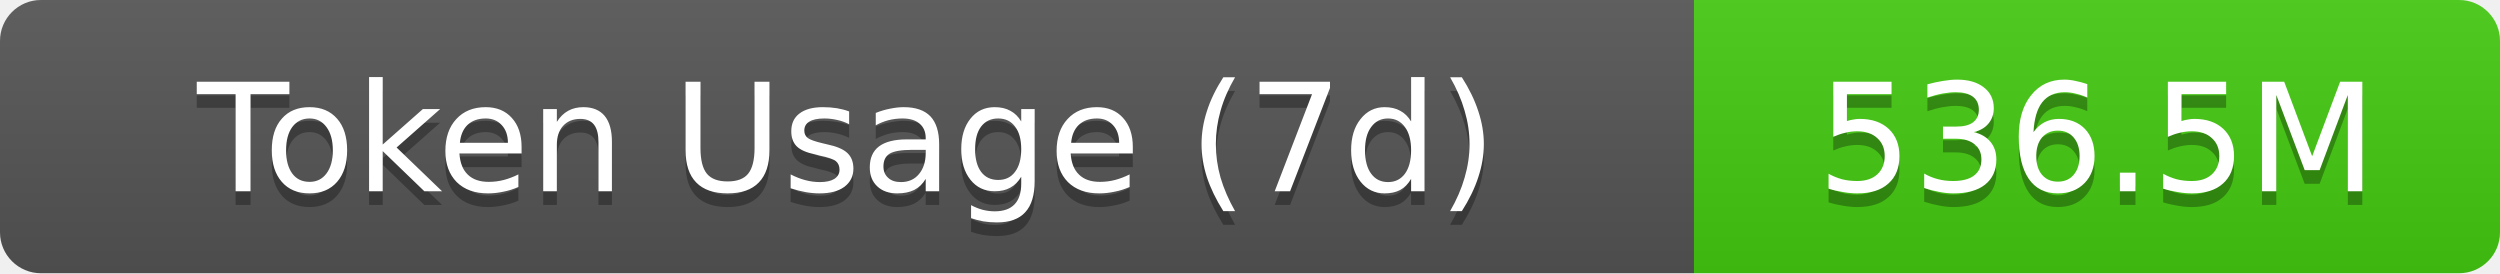
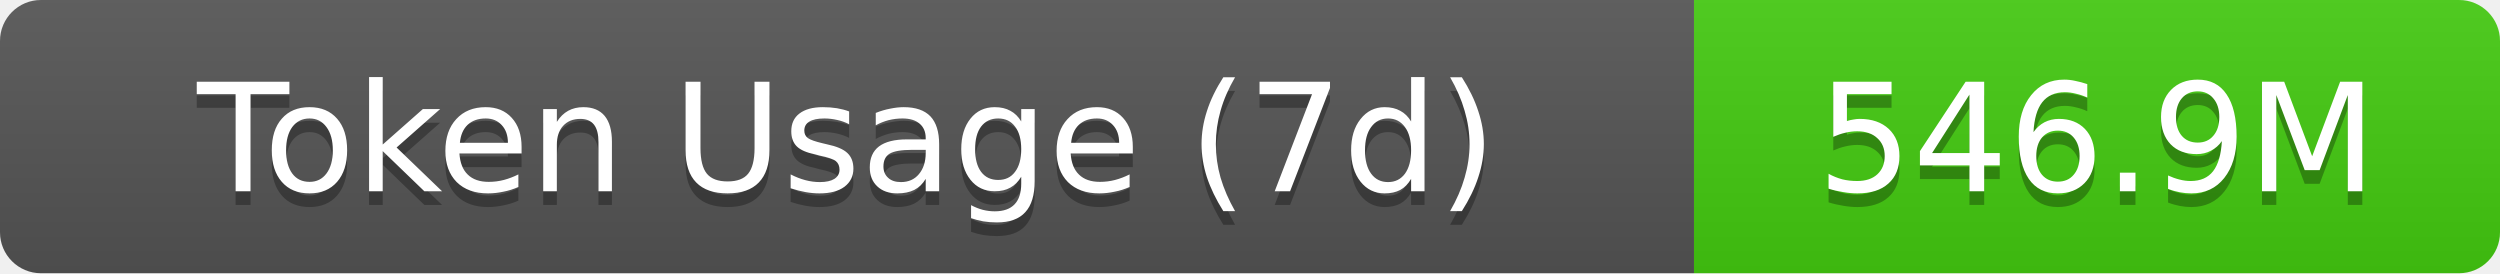
- <svg xmlns="http://www.w3.org/2000/svg" width="183" height="20" role="img" aria-label="Token Usage (7d): 536.5M">
+ <svg xmlns="http://www.w3.org/2000/svg" width="183" height="20" role="img" aria-label="Token Usage (7d): 546.9M">
  <linearGradient id="s" x2="0" y2="100%">
    <stop offset="0" stop-color="#bbb" stop-opacity=".1" />
    <stop offset="1" stop-opacity=".1" />
  </linearGradient>
  <clipPath id="r">
    <rect width="183" height="20" rx="3" fill="#fff" />
  </clipPath>
  <g clip-path="url(#r)">
    <rect width="124" height="20" fill="#555" />
    <rect x="124" width="59" height="20" fill="#4c1" />
    <rect width="183" height="20" fill="url(#s)" />
  </g>
  <g fill="#fff" text-anchor="middle" font-family="Verdana,Geneva,DejaVu Sans,sans-serif" text-rendering="geometricPrecision" font-size="11">
    <text aria-hidden="true" x="62" y="15" fill="#010101" fill-opacity=".3">Token Usage (7d)</text>
    <text x="62" y="14">Token Usage (7d)</text>
-     <text aria-hidden="true" x="153.5" y="15" fill="#010101" fill-opacity=".3">536.5M</text>
-     <text x="153.5" y="14">536.5M</text>
+     <text aria-hidden="true" x="153.5" y="15" fill="#010101" fill-opacity=".3">546.9M</text>
+     <text x="153.5" y="14">546.9M</text>
  </g>
</svg>
